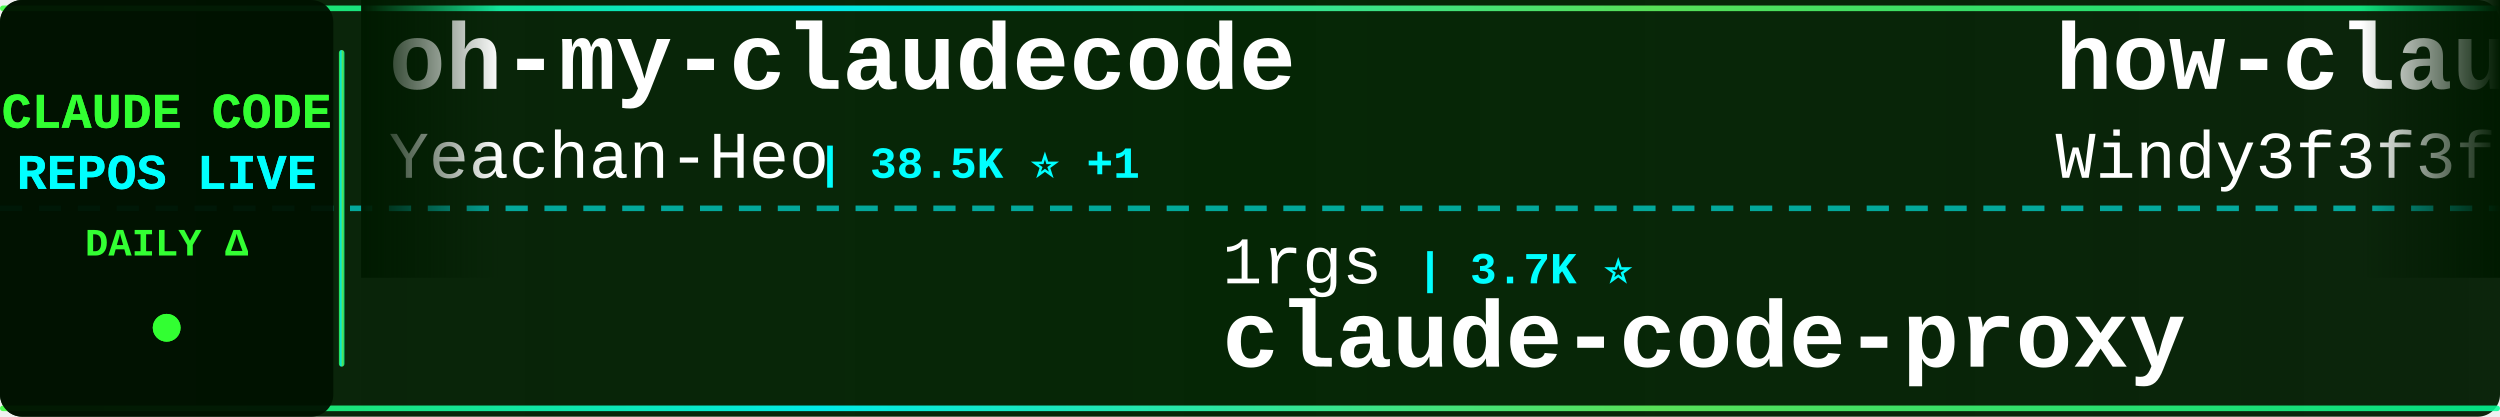
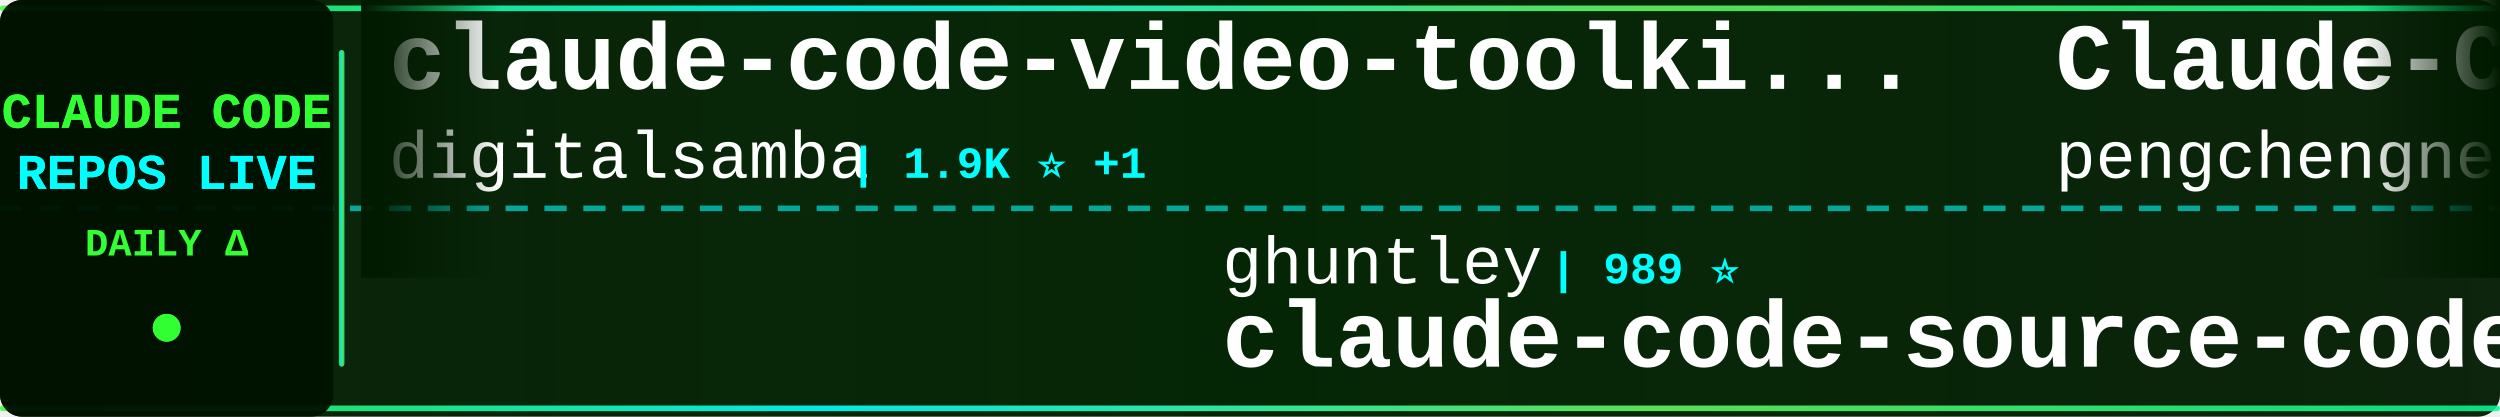
<svg xmlns="http://www.w3.org/2000/svg" width="900" height="150">
  <defs>
    <linearGradient id="tickerBg" x1="0%" y1="0%" x2="100%" y2="0%">
      <stop offset="0%" style="stop-color:#001a00;stop-opacity:0.95" />
      <stop offset="50%" style="stop-color:#002200;stop-opacity:0.98" />
      <stop offset="100%" style="stop-color:#001a00;stop-opacity:0.95" />
    </linearGradient>
    <linearGradient id="borderGrad" x1="0%" y1="0%" x2="100%" y2="0%">
      <stop offset="0%" style="stop-color:#33ff33;stop-opacity:0.85">
        <animate attributeName="stop-opacity" values="0.85;1;0.85" dur="2s" repeatCount="indefinite" />
      </stop>
      <stop offset="33%" style="stop-color:#00ffff;stop-opacity:0.9">
        <animate attributeName="stop-opacity" values="0.9;1;0.9" dur="2.2s" repeatCount="indefinite" />
      </stop>
      <stop offset="66%" style="stop-color:#66ff66;stop-opacity:0.85">
        <animate attributeName="stop-opacity" values="0.85;1;0.85" dur="1.8s" repeatCount="indefinite" />
      </stop>
      <stop offset="100%" style="stop-color:#00ff99;stop-opacity:0.85">
        <animate attributeName="stop-opacity" values="0.85;1;0.85" dur="2s" repeatCount="indefinite" />
      </stop>
    </linearGradient>
    <filter id="textGlow">
      <feGaussianBlur stdDeviation="0.1" result="coloredBlur" />
      <feMerge>
        <feMergeNode in="coloredBlur" />
        <feMergeNode in="SourceGraphic" />
      </feMerge>
    </filter>
    <filter id="metricGlow">
      <feGaussianBlur stdDeviation="0.2" result="coloredBlur" />
      <feMerge>
        <feMergeNode in="coloredBlur" />
        <feMergeNode in="SourceGraphic" />
      </feMerge>
    </filter>
    <linearGradient id="leftFade" x1="0%" y1="0%" x2="100%" y2="0%">
      <stop offset="0%" style="stop-color:#001a00;stop-opacity:1" />
      <stop offset="100%" style="stop-color:#001a00;stop-opacity:0" />
    </linearGradient>
    <linearGradient id="rightFade" x1="0%" y1="0%" x2="100%" y2="0%">
      <stop offset="0%" style="stop-color:#001a00;stop-opacity:0" />
      <stop offset="100%" style="stop-color:#001a00;stop-opacity:1" />
    </linearGradient>
  </defs>
  <rect width="900" height="150" fill="url(#tickerBg)" rx="8" />
  <rect x="0" y="2" width="900" height="2" fill="url(#borderGrad)" rx="1" />
  <rect x="0" y="146" width="900" height="2" fill="url(#borderGrad)" rx="1" />
  <line x1="0" y1="75" x2="900" y2="75" stroke="#00ffff" stroke-width="2" stroke-dasharray="8 6" opacity="0.6" />
  <rect x="0" y="0" width="120" height="150" fill="#001100" opacity="0.95" rx="8" />
  <text x="60" y="46" font-family="'Courier New', monospace" font-size="18" font-weight="bold" fill="#33ff33" text-anchor="middle" filter="url(#textGlow)">
    CLAUDE CODE
  </text>
  <text x="60" y="68" font-family="'Courier New', monospace" font-size="18" font-weight="bold" fill="#00ffff" text-anchor="middle" filter="url(#textGlow)">
    REPOS LIVE
  </text>
  <text x="60" y="92" font-family="'Courier New', monospace" font-size="14" font-weight="bold" fill="#33ff33" text-anchor="middle">
    DAILY Δ
  </text>
  <circle cx="60" cy="118" r="5" fill="#33ff33" filter="url(#metricGlow)">
    <animate attributeName="r" values="4;6;4" dur="1.5s" repeatCount="indefinite" />
    <animate attributeName="opacity" values="0.6;1;0.6" dur="1.5s" repeatCount="indefinite" />
  </circle>
  <rect x="122" y="18" width="2" height="114" fill="url(#borderGrad)" rx="1" />
  <clipPath id="tickerClip">
    <rect x="130" y="0" width="770" height="150" />
  </clipPath>
  <g clip-path="url(#tickerClip)">
    <g id="tickerItems">
      <animateTransform attributeName="transform" attributeType="XML" type="translate" from="0 0" to="-3000 0" dur="54s" repeatCount="indefinite" />
      <g transform="translate(0, 0)">
-         <text x="140" y="32" font-family="'Courier New', monospace" font-size="34" font-weight="bold" fill="#ffffff">oh-my-claudecode</text>
-         <text x="140" y="64" font-family="'Courier New', monospace" font-size="24" font-weight="normal" fill="#ffffff" opacity="1.0">Yeachan-Heo</text>
-         <text x="294" y="64" font-family="'Courier New', monospace" font-size="16" font-weight="bold" fill="#00ffff"> | 38.5K ⭐ +1</text>
+         <text x="140" y="32" font-family="'Courier New', monospace" font-size="34" font-weight="bold" fill="#ffffff">claude-code-video-toolki...</text>
+         <text x="140" y="64" font-family="'Courier New', monospace" font-size="24" font-weight="normal" fill="#ffffff" opacity="1.0">digitalsamba</text>
+         <text x="306" y="64" font-family="'Courier New', monospace" font-size="16" font-weight="bold" fill="#00ffff"> | 1.9K ⭐ +1</text>
      </g>
      <g transform="translate(300, 0)">
-         <text x="140" y="102" font-family="'Courier New', monospace" font-size="24" font-weight="normal" fill="#ffffff" opacity="1.0">1rgs</text>
-         <text x="210" y="102" font-family="'Courier New', monospace" font-size="16" font-weight="bold" fill="#00ffff"> | 3.7K ⭐</text>
-         <text x="140" y="132" font-family="'Courier New', monospace" font-size="34" font-weight="bold" fill="#ffffff">claude-code-proxy</text>
+         <text x="140" y="102" font-family="'Courier New', monospace" font-size="24" font-weight="normal" fill="#ffffff" opacity="1.0">ghuntley</text>
+         <text x="258" y="102" font-family="'Courier New', monospace" font-size="16" font-weight="bold" fill="#00ffff"> | 989 ⭐</text>
+         <text x="140" y="132" font-family="'Courier New', monospace" font-size="34" font-weight="bold" fill="#ffffff">claude-code-source-code-...</text>
      </g>
      <g transform="translate(600, 0)">
-         <text x="140" y="32" font-family="'Courier New', monospace" font-size="34" font-weight="bold" fill="#ffffff">how-claude-code-works</text>
-         <text x="140" y="64" font-family="'Courier New', monospace" font-size="24" font-weight="normal" fill="#ffffff" opacity="1.0">Windy3f3f3f3f</text>
-         <text x="318" y="64" font-family="'Courier New', monospace" font-size="16" font-weight="bold" fill="#00ffff"> | 3.4K ⭐ +4</text>
+         <text x="140" y="32" font-family="'Courier New', monospace" font-size="34" font-weight="bold" fill="#ffffff">Claude-Code</text>
+         <text x="140" y="64" font-family="'Courier New', monospace" font-size="24" font-weight="normal" fill="#ffffff" opacity="1.0">pengchengneo</text>
+         <text x="306" y="64" font-family="'Courier New', monospace" font-size="16" font-weight="bold" fill="#00ffff"> | 1.7K ⭐</text>
      </g>
      <g transform="translate(900, 0)">
-         <text x="140" y="102" font-family="'Courier New', monospace" font-size="24" font-weight="normal" fill="#ffffff" opacity="1.0">andrew-kramer-inno</text>
-         <text x="378" y="102" font-family="'Courier New', monospace" font-size="16" font-weight="bold" fill="#00ffff"> | 593 ⭐</text>
-         <text x="140" y="132" font-family="'Courier New', monospace" font-size="34" font-weight="bold" fill="#ffffff">claude-code-source-build</text>
+         <text x="140" y="102" font-family="'Courier New', monospace" font-size="24" font-weight="normal" fill="#ffffff" opacity="1.0">simonw</text>
+         <text x="234" y="102" font-family="'Courier New', monospace" font-size="16" font-weight="bold" fill="#00ffff"> | 1.7K ⭐</text>
+         <text x="140" y="132" font-family="'Courier New', monospace" font-size="34" font-weight="bold" fill="#ffffff">claude-code-transcripts</text>
      </g>
      <g transform="translate(1200, 0)">
-         <text x="140" y="32" font-family="'Courier New', monospace" font-size="34" font-weight="bold" fill="#ffffff">claude-code-workflows</text>
-         <text x="140" y="64" font-family="'Courier New', monospace" font-size="24" font-weight="normal" fill="#ffffff" opacity="1.0">OneRedOak</text>
-         <text x="270" y="64" font-family="'Courier New', monospace" font-size="16" font-weight="bold" fill="#00ffff"> | 3.9K ⭐ +1</text>
+         <text x="140" y="32" font-family="'Courier New', monospace" font-size="34" font-weight="bold" fill="#ffffff">free-claude-code</text>
+         <text x="140" y="64" font-family="'Courier New', monospace" font-size="24" font-weight="normal" fill="#ffffff" opacity="1.0">Alishahryar1</text>
+         <text x="306" y="64" font-family="'Courier New', monospace" font-size="16" font-weight="bold" fill="#00ffff"> | 45.2K ⭐ +13</text>
      </g>
      <g transform="translate(1500, 0)">
-         <text x="140" y="102" font-family="'Courier New', monospace" font-size="24" font-weight="normal" fill="#ffffff" opacity="1.0">diet103</text>
-         <text x="246" y="102" font-family="'Courier New', monospace" font-size="16" font-weight="bold" fill="#00ffff"> | 10.0K ⭐</text>
-         <text x="140" y="132" font-family="'Courier New', monospace" font-size="34" font-weight="bold" fill="#ffffff">claude-code-infrastructu...</text>
+         <text x="140" y="102" font-family="'Courier New', monospace" font-size="24" font-weight="normal" fill="#ffffff" opacity="1.0">https-deeplearning-ai</text>
+         <text x="414" y="102" font-family="'Courier New', monospace" font-size="16" font-weight="bold" fill="#00ffff"> | 540 ⭐</text>
+         <text x="140" y="132" font-family="'Courier New', monospace" font-size="34" font-weight="bold" fill="#ffffff">sc-claude-code-files</text>
      </g>
      <g transform="translate(1800, 0)">
        <text x="140" y="32" font-family="'Courier New', monospace" font-size="34" font-weight="bold" fill="#ffffff">my-claude-code-setup</text>
        <text x="140" y="64" font-family="'Courier New', monospace" font-size="24" font-weight="normal" fill="#ffffff" opacity="1.0">centminmod</text>
        <text x="282" y="64" font-family="'Courier New', monospace" font-size="16" font-weight="bold" fill="#00ffff"> | 2.6K ⭐</text>
      </g>
      <g transform="translate(2100, 0)">
-         <text x="140" y="102" font-family="'Courier New', monospace" font-size="24" font-weight="normal" fill="#ffffff" opacity="1.0">Chachamaru127</text>
-         <text x="318" y="102" font-family="'Courier New', monospace" font-size="16" font-weight="bold" fill="#00ffff"> | 3.0K ⭐</text>
-         <text x="140" y="132" font-family="'Courier New', monospace" font-size="34" font-weight="bold" fill="#ffffff">claude-code-harness</text>
+         <text x="140" y="102" font-family="'Courier New', monospace" font-size="24" font-weight="normal" fill="#ffffff" opacity="1.0">chauncygu</text>
+         <text x="270" y="102" font-family="'Courier New', monospace" font-size="16" font-weight="bold" fill="#00ffff"> | 2.8K ⭐</text>
+         <text x="140" y="132" font-family="'Courier New', monospace" font-size="34" font-weight="bold" fill="#ffffff">collection-claude-code-s...</text>
      </g>
      <g transform="translate(2400, 0)">
-         <text x="140" y="32" font-family="'Courier New', monospace" font-size="34" font-weight="bold" fill="#ffffff">claude-code-hooks-master...</text>
-         <text x="140" y="64" font-family="'Courier New', monospace" font-size="24" font-weight="normal" fill="#ffffff" opacity="1.0">disler</text>
-         <text x="234" y="64" font-family="'Courier New', monospace" font-size="16" font-weight="bold" fill="#00ffff"> | 3.9K ⭐ +2</text>
+         <text x="140" y="32" font-family="'Courier New', monospace" font-size="34" font-weight="bold" fill="#ffffff">claude-code-webui</text>
+         <text x="140" y="64" font-family="'Courier New', monospace" font-size="24" font-weight="normal" fill="#ffffff" opacity="1.0">sugyan</text>
+         <text x="234" y="64" font-family="'Courier New', monospace" font-size="16" font-weight="bold" fill="#00ffff"> | 1.1K ⭐</text>
      </g>
      <g transform="translate(2700, 0)">
-         <text x="140" y="102" font-family="'Courier New', monospace" font-size="24" font-weight="normal" fill="#ffffff" opacity="1.0">ChinaSiro</text>
-         <text x="270" y="102" font-family="'Courier New', monospace" font-size="16" font-weight="bold" fill="#00ffff"> | 9.6K ⭐</text>
-         <text x="140" y="132" font-family="'Courier New', monospace" font-size="34" font-weight="bold" fill="#ffffff">claude-code-sourcemap</text>
+         <text x="140" y="102" font-family="'Courier New', monospace" font-size="24" font-weight="normal" fill="#ffffff" opacity="1.0">nicedreamzapp</text>
+         <text x="318" y="102" font-family="'Courier New', monospace" font-size="16" font-weight="bold" fill="#00ffff"> | 3.2K ⭐ -1</text>
+         <text x="140" y="132" font-family="'Courier New', monospace" font-size="34" font-weight="bold" fill="#ffffff">claude-code-local</text>
      </g>
      <g transform="translate(3000, 0)">
-         <text x="140" y="32" font-family="'Courier New', monospace" font-size="34" font-weight="bold" fill="#ffffff">oh-my-claudecode</text>
-         <text x="140" y="64" font-family="'Courier New', monospace" font-size="24" font-weight="normal" fill="#ffffff" opacity="1.0">Yeachan-Heo</text>
-         <text x="294" y="64" font-family="'Courier New', monospace" font-size="16" font-weight="bold" fill="#00ffff"> | 38.5K ⭐ +1</text>
+         <text x="140" y="32" font-family="'Courier New', monospace" font-size="34" font-weight="bold" fill="#ffffff">claude-code-video-toolki...</text>
+         <text x="140" y="64" font-family="'Courier New', monospace" font-size="24" font-weight="normal" fill="#ffffff" opacity="1.0">digitalsamba</text>
+         <text x="306" y="64" font-family="'Courier New', monospace" font-size="16" font-weight="bold" fill="#00ffff"> | 1.9K ⭐ +1</text>
      </g>
      <g transform="translate(3300, 0)">
-         <text x="140" y="102" font-family="'Courier New', monospace" font-size="24" font-weight="normal" fill="#ffffff" opacity="1.0">1rgs</text>
-         <text x="210" y="102" font-family="'Courier New', monospace" font-size="16" font-weight="bold" fill="#00ffff"> | 3.7K ⭐</text>
-         <text x="140" y="132" font-family="'Courier New', monospace" font-size="34" font-weight="bold" fill="#ffffff">claude-code-proxy</text>
+         <text x="140" y="102" font-family="'Courier New', monospace" font-size="24" font-weight="normal" fill="#ffffff" opacity="1.0">ghuntley</text>
+         <text x="258" y="102" font-family="'Courier New', monospace" font-size="16" font-weight="bold" fill="#00ffff"> | 989 ⭐</text>
+         <text x="140" y="132" font-family="'Courier New', monospace" font-size="34" font-weight="bold" fill="#ffffff">claude-code-source-code-...</text>
      </g>
      <g transform="translate(3600, 0)">
-         <text x="140" y="32" font-family="'Courier New', monospace" font-size="34" font-weight="bold" fill="#ffffff">how-claude-code-works</text>
-         <text x="140" y="64" font-family="'Courier New', monospace" font-size="24" font-weight="normal" fill="#ffffff" opacity="1.0">Windy3f3f3f3f</text>
-         <text x="318" y="64" font-family="'Courier New', monospace" font-size="16" font-weight="bold" fill="#00ffff"> | 3.4K ⭐ +4</text>
+         <text x="140" y="32" font-family="'Courier New', monospace" font-size="34" font-weight="bold" fill="#ffffff">Claude-Code</text>
+         <text x="140" y="64" font-family="'Courier New', monospace" font-size="24" font-weight="normal" fill="#ffffff" opacity="1.0">pengchengneo</text>
+         <text x="306" y="64" font-family="'Courier New', monospace" font-size="16" font-weight="bold" fill="#00ffff"> | 1.7K ⭐</text>
      </g>
      <g transform="translate(3900, 0)">
-         <text x="140" y="102" font-family="'Courier New', monospace" font-size="24" font-weight="normal" fill="#ffffff" opacity="1.0">andrew-kramer-inno</text>
-         <text x="378" y="102" font-family="'Courier New', monospace" font-size="16" font-weight="bold" fill="#00ffff"> | 593 ⭐</text>
-         <text x="140" y="132" font-family="'Courier New', monospace" font-size="34" font-weight="bold" fill="#ffffff">claude-code-source-build</text>
+         <text x="140" y="102" font-family="'Courier New', monospace" font-size="24" font-weight="normal" fill="#ffffff" opacity="1.0">simonw</text>
+         <text x="234" y="102" font-family="'Courier New', monospace" font-size="16" font-weight="bold" fill="#00ffff"> | 1.7K ⭐</text>
+         <text x="140" y="132" font-family="'Courier New', monospace" font-size="34" font-weight="bold" fill="#ffffff">claude-code-transcripts</text>
      </g>
    </g>
  </g>
  <rect x="130" y="0" width="50" height="100" fill="url(#leftFade)" />
  <rect x="850" y="0" width="50" height="100" fill="url(#rightFade)" />
</svg>
